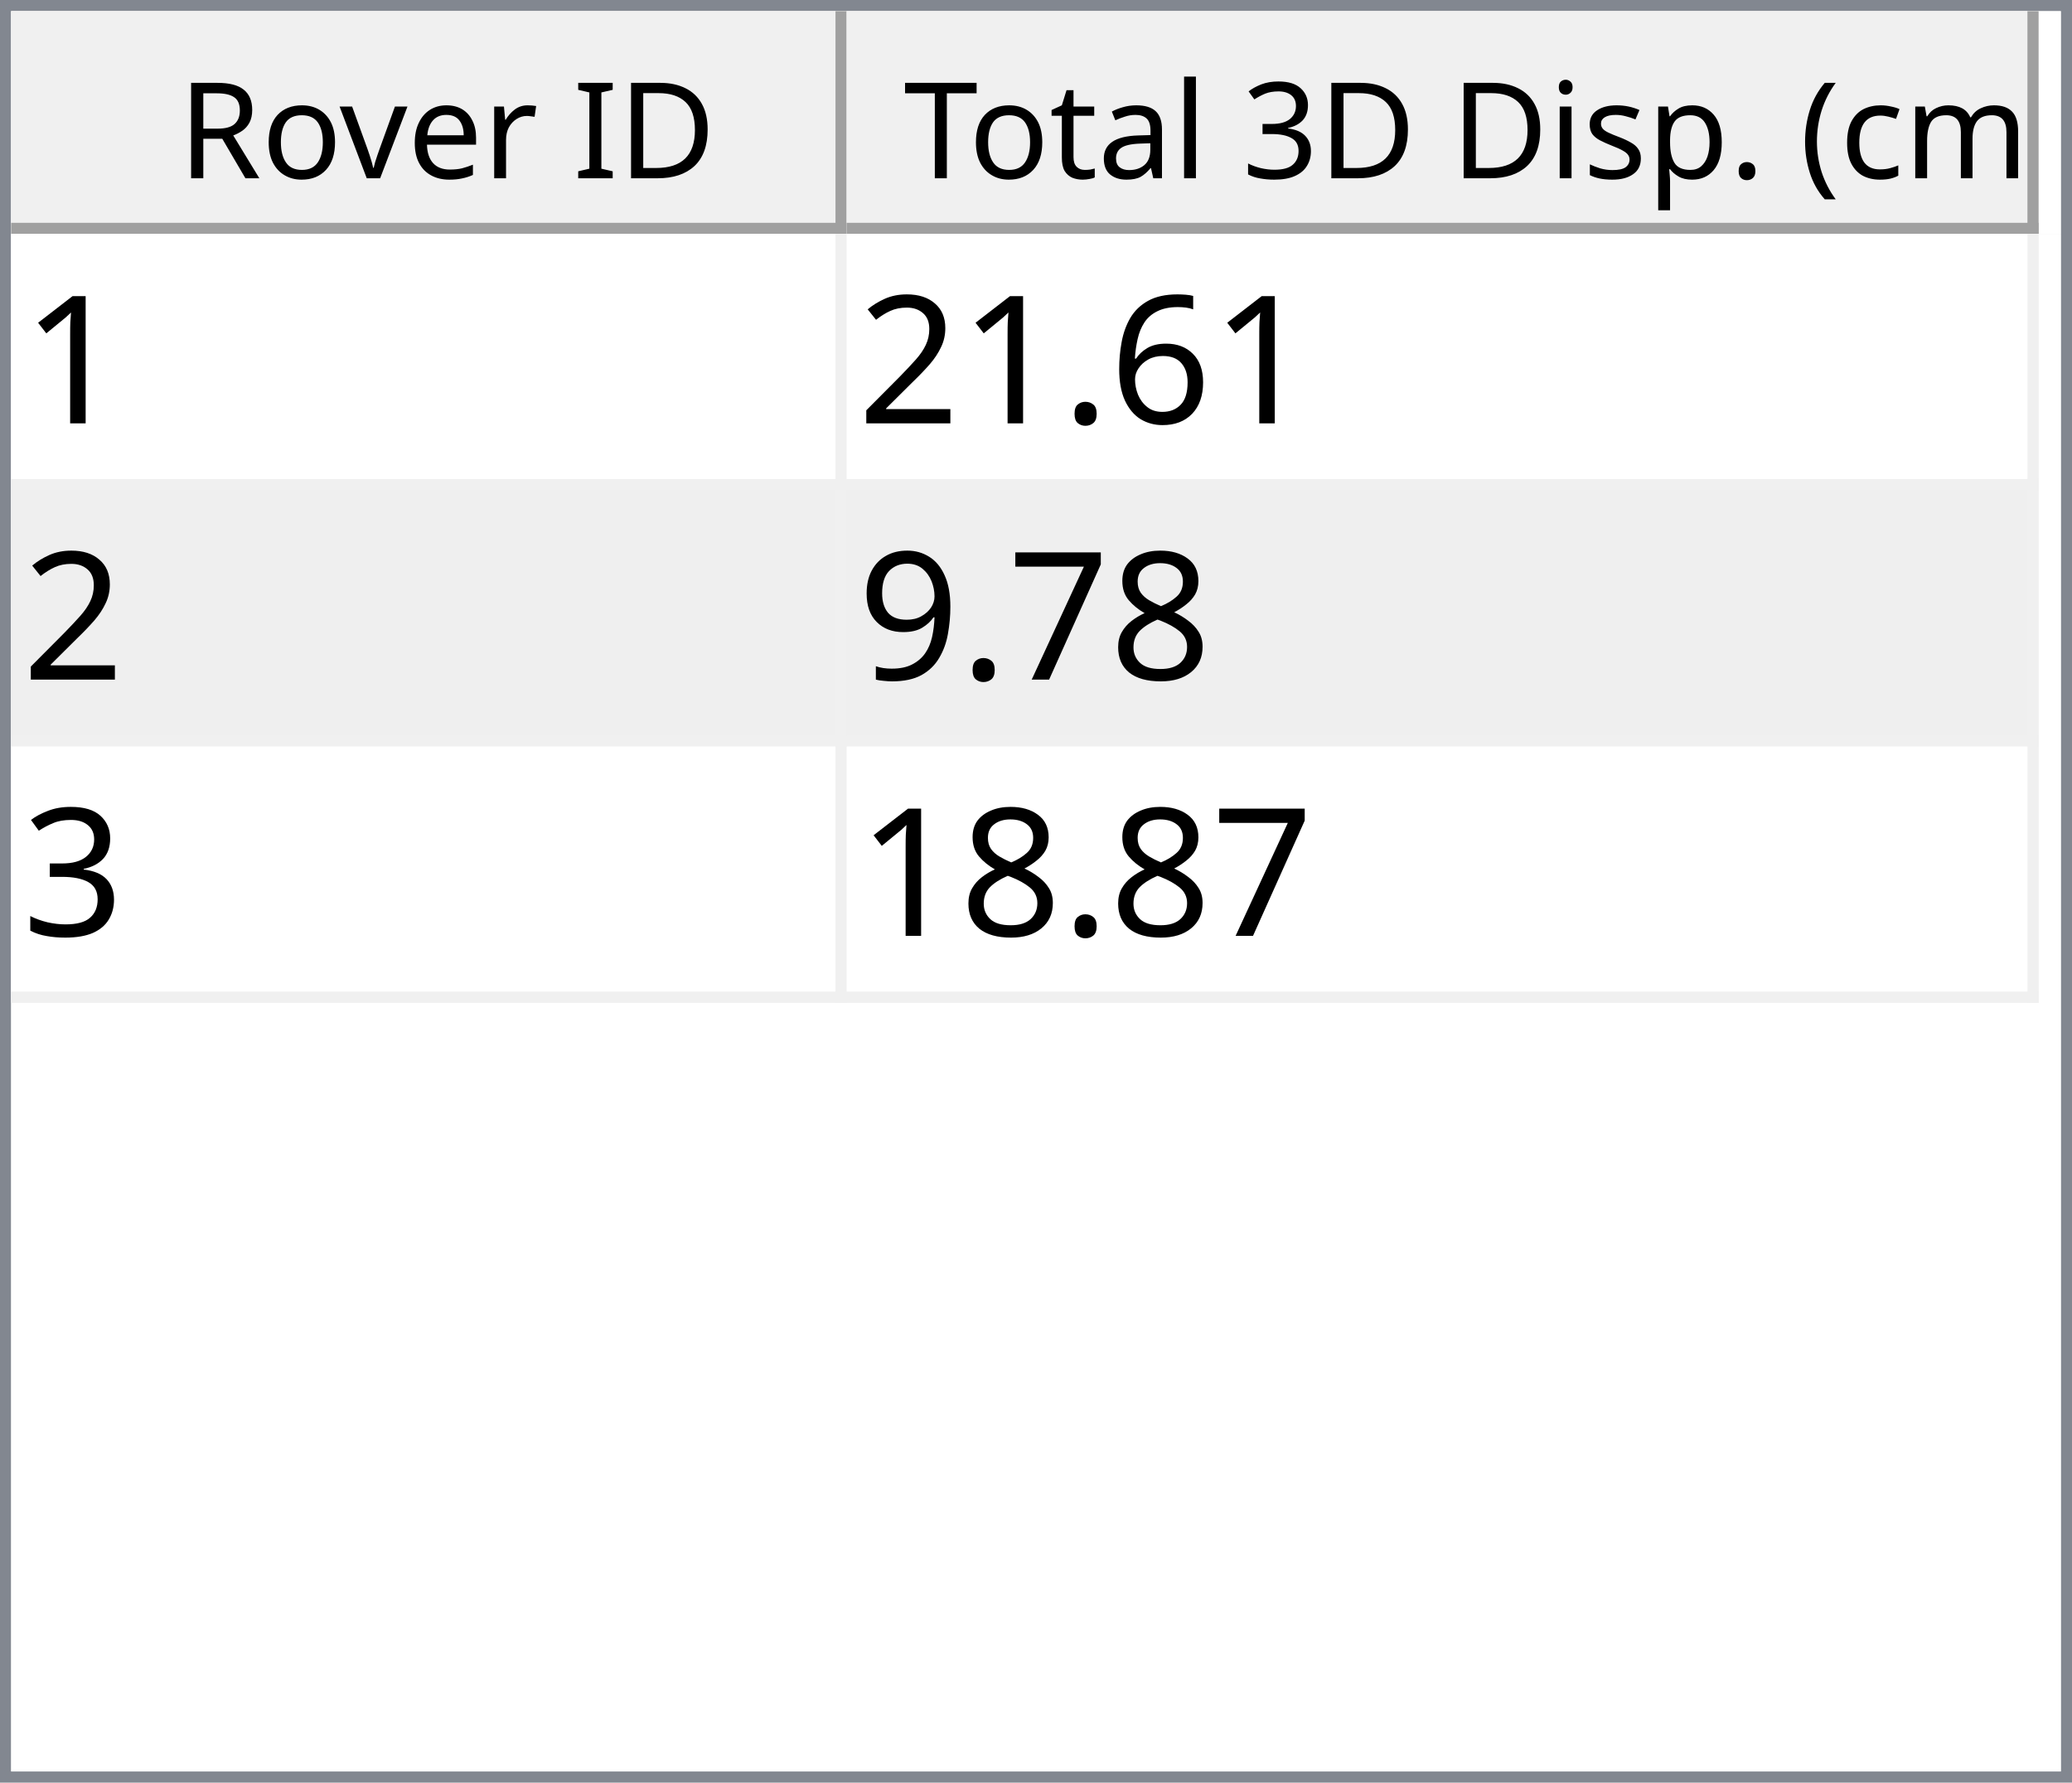
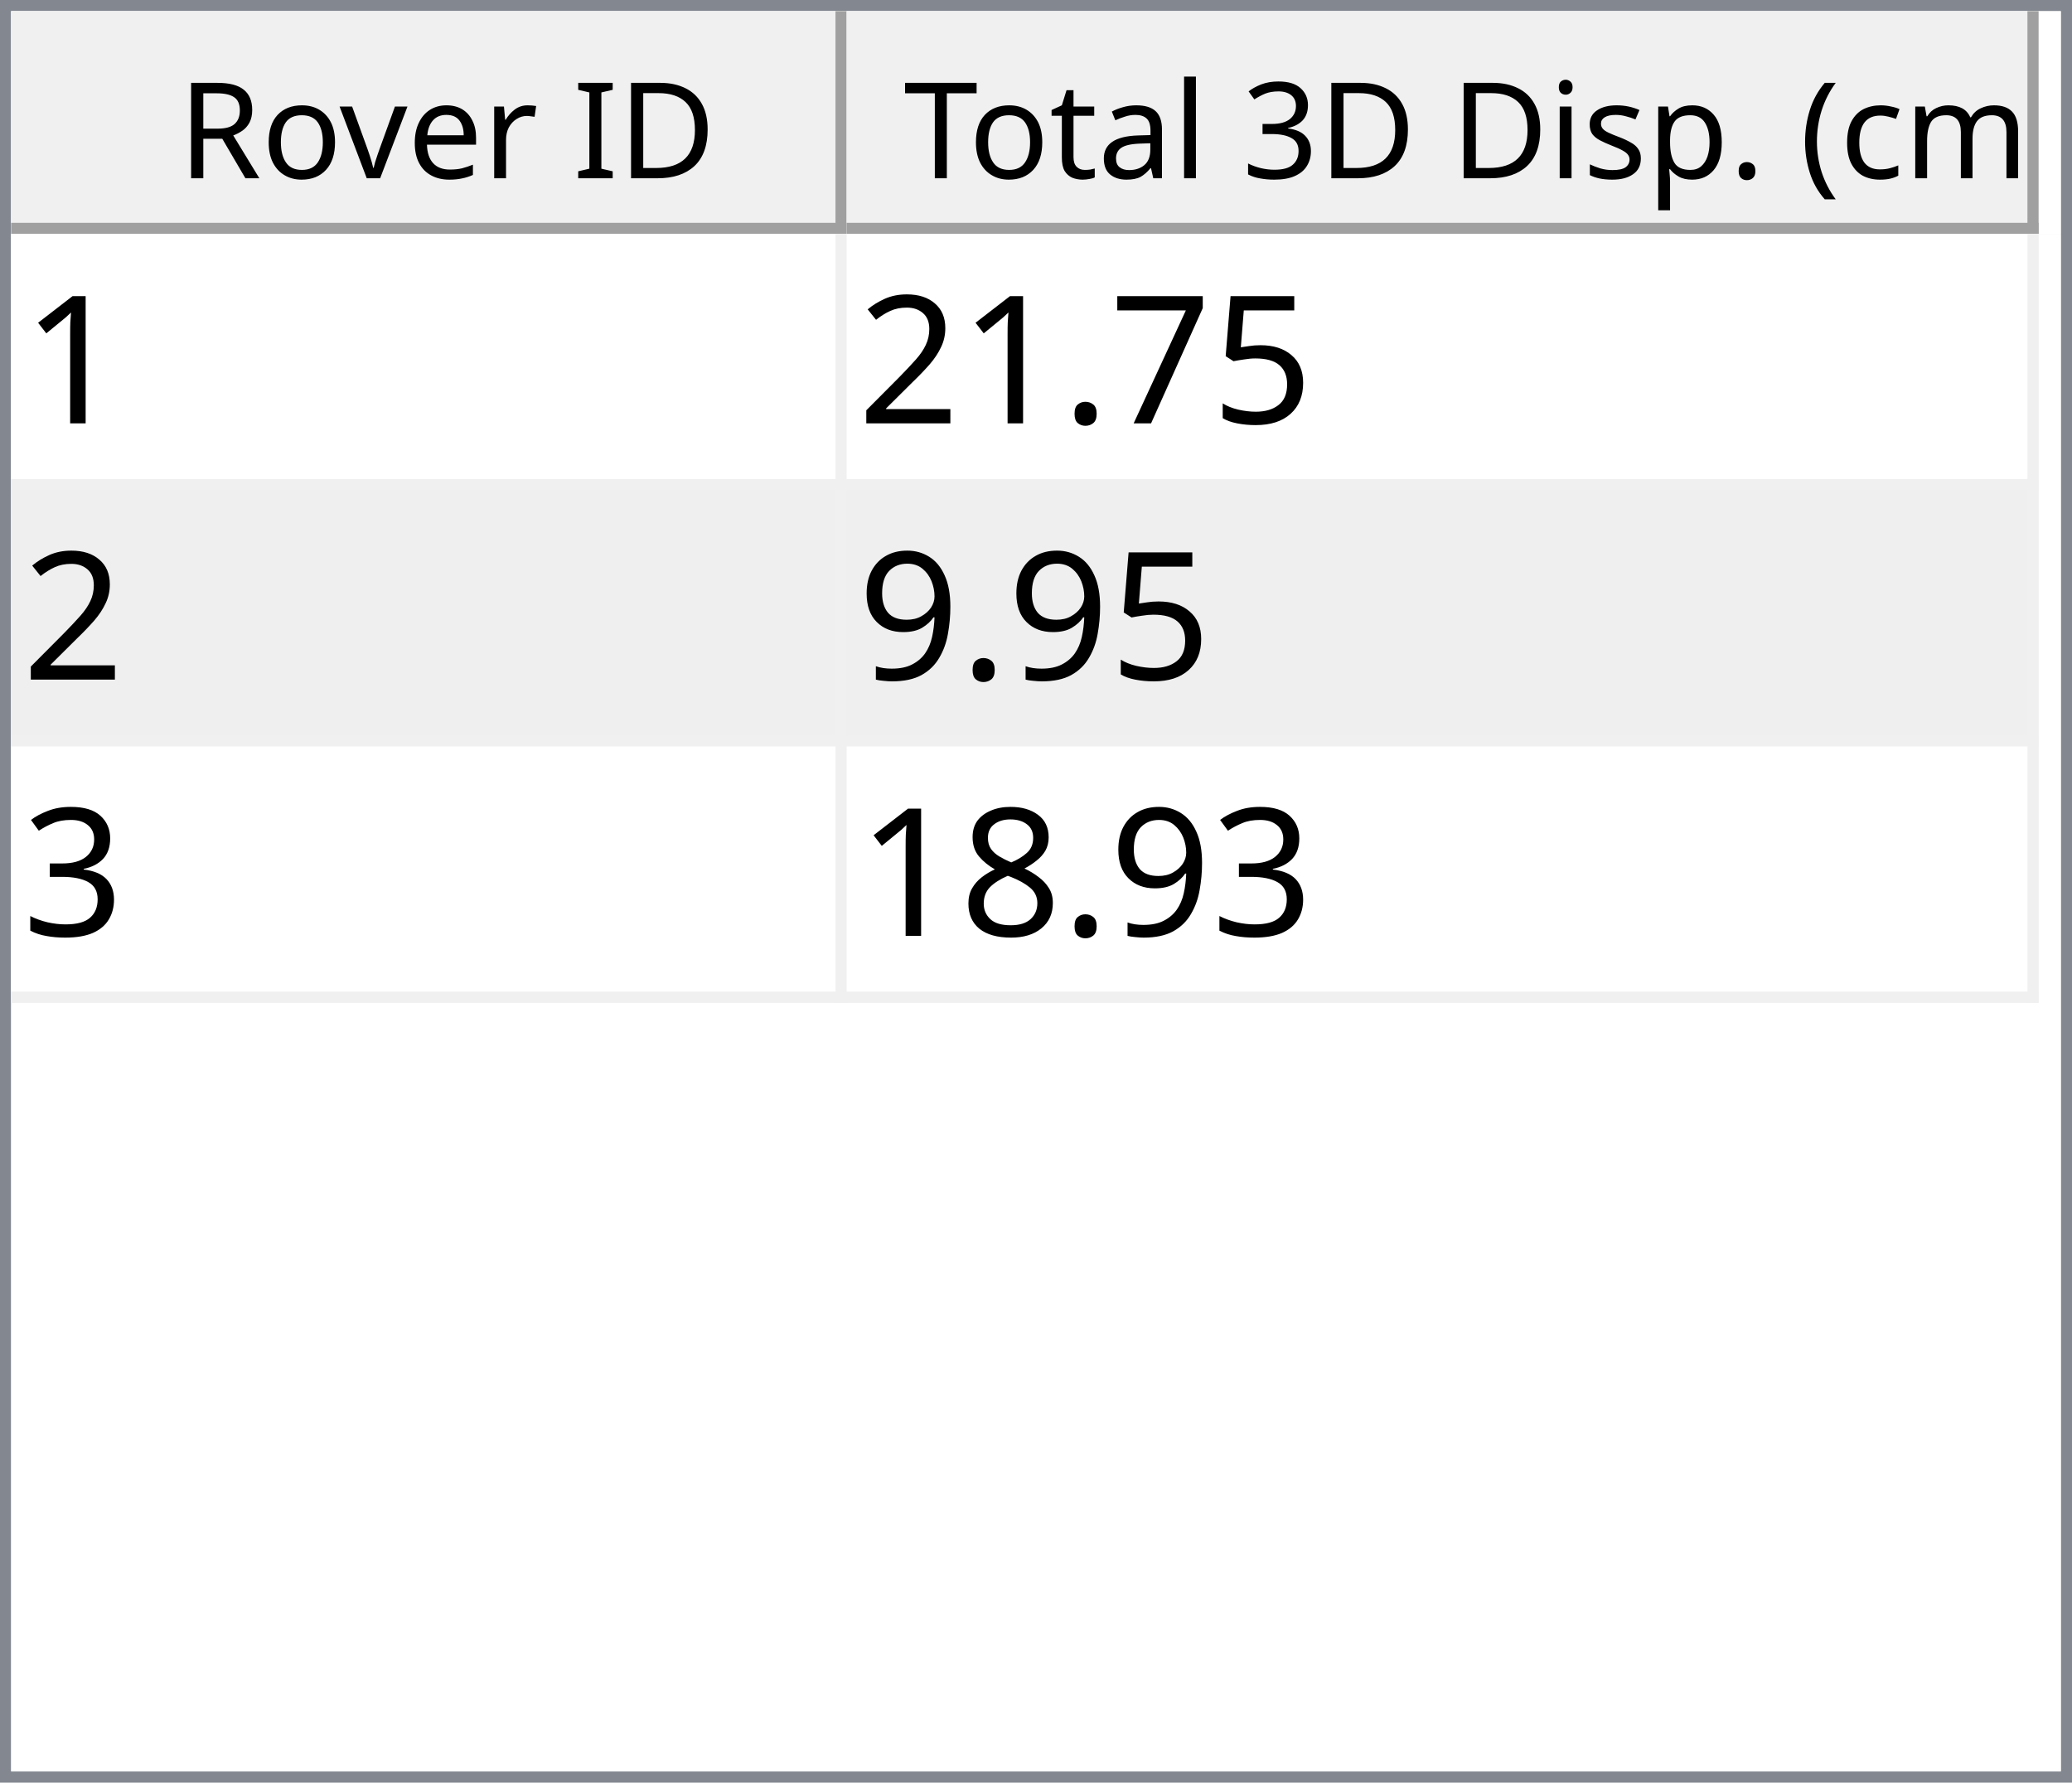
<svg xmlns="http://www.w3.org/2000/svg" style="fill-opacity:1; color-rendering:auto; color-interpolation:auto; text-rendering:auto; stroke:black; stroke-linecap:square; stroke-miterlimit:10; shape-rendering:auto; stroke-opacity:1; fill:black; stroke-dasharray:none; font-weight:normal; stroke-width:1; font-family:'Dialog'; font-style:normal; stroke-linejoin:miter; font-size:12px; stroke-dashoffset:0; image-rendering:auto;" width="186" height="160">
  <defs id="genericDefs" />
  <g>
    <defs id="defs1">
      <clipPath clipPathUnits="userSpaceOnUse" id="clipPath1">
        <path d="M0 0 L186 0 L186 160 L0 160 L0 0 Z" />
      </clipPath>
      <clipPath clipPathUnits="userSpaceOnUse" id="clipPath2">
        <path d="M0 0 L0 160 L186 160 L186 0 Z" />
      </clipPath>
      <clipPath clipPathUnits="userSpaceOnUse" id="clipPath3">
        <path d="M0 0 L0 20 L184 20 L184 0 Z" />
      </clipPath>
      <clipPath clipPathUnits="userSpaceOnUse" id="clipPath4">
        <path d="M0 0 L0 20 L75 20 L75 0 Z" />
      </clipPath>
      <clipPath clipPathUnits="userSpaceOnUse" id="clipPath5">
        <path d="M1 1 L1 19 L74 19 L74 1 Z" />
      </clipPath>
      <clipPath clipPathUnits="userSpaceOnUse" id="clipPath6">
        <path d="M0 0 L0 18 L73 18 L73 0 Z" />
      </clipPath>
      <clipPath clipPathUnits="userSpaceOnUse" id="clipPath7">
        <path d="M-0.5 -0.5 L-0.5 19.5 L74.5 19.5 L74.5 -0.5 Z" />
      </clipPath>
      <clipPath clipPathUnits="userSpaceOnUse" id="clipPath8">
        <path d="M0 0 L0 20 L107 20 L107 0 Z" />
      </clipPath>
      <clipPath clipPathUnits="userSpaceOnUse" id="clipPath9">
        <path d="M1 1 L1 19 L106 19 L106 1 Z" />
      </clipPath>
      <clipPath clipPathUnits="userSpaceOnUse" id="clipPath10">
        <path d="M0 0 L0 18 L105 18 L105 0 Z" />
      </clipPath>
      <clipPath clipPathUnits="userSpaceOnUse" id="clipPath11">
        <path d="M-0.5 -0.5 L-0.5 19.5 L106.5 19.5 L106.5 -0.5 Z" />
      </clipPath>
      <clipPath clipPathUnits="userSpaceOnUse" id="clipPath12">
        <path d="M0 0 L0 138 L184 138 L184 0 Z" />
      </clipPath>
      <clipPath clipPathUnits="userSpaceOnUse" id="clipPath13">
        <path d="M0 0 L0 69 L182 69 L182 0 Z" />
      </clipPath>
      <clipPath clipPathUnits="userSpaceOnUse" id="clipPath14">
        <path d="M-0.5 -0.5 L-0.5 68.5 L181.5 68.5 L181.5 -0.5 Z" />
      </clipPath>
      <clipPath clipPathUnits="userSpaceOnUse" id="clipPath15">
        <path d="M0 0 L0 22 L74 22 L74 0 Z" />
      </clipPath>
      <clipPath clipPathUnits="userSpaceOnUse" id="clipPath16">
        <path d="M0 0 L0 22 L106 22 L106 0 Z" />
      </clipPath>
      <font horiz-adv-x="64.551" id="font1">
        <font-face ascent="107.91" descent="25.098" units-per-em="100" style="font-style:normal; font-family:Segoe UI; font-weight:normal;" />
        <missing-glyph horiz-adv-x="64.551" d="M8.109 0 L8.109 68.266 L56.453 68.266 L56.453 0 L8.109 0 ZM15.328 7.234 L49.219 7.234 L49.219 61.031 L15.328 61.031 L15.328 7.234 Z" />
        <glyph unicode="D" horiz-adv-x="70.117" d="M9.188 0 L9.188 70.016 L28.516 70.016 Q65.531 70.016 65.531 35.891 Q65.531 19.672 55.25 9.836 Q44.969 0 27.734 0 L9.188 0 ZM17.391 62.594 L17.391 7.422 L27.828 7.422 Q41.609 7.422 49.273 14.797 Q56.938 22.172 56.938 35.688 Q56.938 62.594 28.328 62.594 L17.391 62.594 Z" />
        <glyph unicode="I" horiz-adv-x="26.611" d="M17.391 0 L9.188 0 L9.188 70.016 L17.391 70.016 L17.391 0 Z" />
        <glyph unicode=" " horiz-adv-x="27.393" d="" />
        <glyph unicode="r" horiz-adv-x="34.766" d="M34.188 41.891 Q32.078 43.5 28.125 43.5 Q23 43.5 19.555 38.672 Q16.109 33.844 16.109 25.484 L16.109 0 L8.109 0 L8.109 50 L16.109 50 L16.109 39.703 L16.312 39.703 Q18.016 44.969 21.531 47.922 Q25.047 50.875 29.391 50.875 Q32.516 50.875 34.188 50.203 L34.188 41.891 Z" />
        <glyph unicode="e" horiz-adv-x="52.295" d="M48.297 23 L12.984 23 Q13.188 14.656 17.484 10.109 Q21.781 5.562 29.297 5.562 Q37.75 5.562 44.828 11.141 L44.828 3.609 Q38.234 -1.172 27.391 -1.172 Q16.797 -1.172 10.742 5.641 Q4.688 12.453 4.688 24.812 Q4.688 36.469 11.305 43.82 Q17.922 51.172 27.734 51.172 Q37.547 51.172 42.922 44.828 Q48.297 38.484 48.297 27.203 L48.297 23 ZM40.094 29.781 Q40.047 36.719 36.75 40.578 Q33.453 44.438 27.594 44.438 Q21.922 44.438 17.969 40.383 Q14.016 36.328 13.094 29.781 L40.094 29.781 Z" />
        <glyph unicode="v" horiz-adv-x="47.9" d="M47.406 50 L27.484 0 L19.625 0 L0.688 50 L9.469 50 L22.172 13.672 Q23.578 9.672 23.922 6.688 L24.125 6.688 Q24.609 10.453 25.688 13.484 L38.969 50 L47.406 50 Z" />
        <glyph unicode="o" horiz-adv-x="58.594" d="M29 -1.172 Q17.922 -1.172 11.305 5.836 Q4.688 12.844 4.688 24.422 Q4.688 37.016 11.57 44.094 Q18.453 51.172 30.172 51.172 Q41.359 51.172 47.633 44.289 Q53.906 37.406 53.906 25.203 Q53.906 13.234 47.141 6.031 Q40.375 -1.172 29 -1.172 ZM29.594 44.438 Q21.875 44.438 17.383 39.188 Q12.891 33.938 12.891 24.703 Q12.891 15.828 17.43 10.695 Q21.969 5.562 29.594 5.562 Q37.359 5.562 41.531 10.594 Q45.703 15.625 45.703 24.906 Q45.703 34.281 41.531 39.359 Q37.359 44.438 29.594 44.438 Z" />
        <glyph unicode="R" horiz-adv-x="59.814" d="M59.375 0 L49.609 0 L37.891 19.625 Q36.281 22.359 34.766 24.289 Q33.25 26.219 31.664 27.438 Q30.078 28.656 28.25 29.219 Q26.422 29.781 24.125 29.781 L17.391 29.781 L17.391 0 L9.188 0 L9.188 70.016 L30.078 70.016 Q34.672 70.016 38.555 68.867 Q42.438 67.719 45.289 65.375 Q48.141 63.031 49.758 59.547 Q51.375 56.062 51.375 51.375 Q51.375 47.703 50.273 44.656 Q49.172 41.609 47.148 39.211 Q45.125 36.812 42.266 35.133 Q39.406 33.453 35.844 32.516 L35.844 32.328 Q37.594 31.547 38.891 30.547 Q40.188 29.547 41.359 28.18 Q42.531 26.812 43.68 25.078 Q44.828 23.344 46.234 21.047 L59.375 0 ZM17.391 62.594 L17.391 37.203 L28.516 37.203 Q31.594 37.203 34.203 38.133 Q36.812 39.062 38.719 40.797 Q40.625 42.531 41.703 45.047 Q42.781 47.562 42.781 50.688 Q42.781 56.297 39.141 59.445 Q35.5 62.594 28.609 62.594 L17.391 62.594 Z" />
        <glyph unicode=")" horiz-adv-x="30.176" d="M8.297 -15.922 L1.172 -15.922 Q16.406 2.344 16.406 26.812 Q16.406 51.469 1.078 70.016 L8.297 70.016 Q23.531 52.156 23.531 26.703 Q23.531 1.375 8.297 -15.922 Z" />
        <glyph unicode="m" horiz-adv-x="86.133" d="M79.109 0 L71.094 0 L71.094 28.719 Q71.094 37.016 68.531 40.727 Q65.969 44.438 59.906 44.438 Q54.781 44.438 51.195 39.75 Q47.609 35.062 47.609 28.516 L47.609 0 L39.594 0 L39.594 29.688 Q39.594 44.438 28.219 44.438 Q22.953 44.438 19.531 40.016 Q16.109 35.594 16.109 28.516 L16.109 0 L8.109 0 L8.109 50 L16.109 50 L16.109 42.094 L16.312 42.094 Q21.625 51.172 31.844 51.172 Q36.969 51.172 40.773 48.312 Q44.578 45.453 46 40.828 Q51.562 51.172 62.594 51.172 Q79.109 51.172 79.109 30.812 L79.109 0 Z" />
        <glyph unicode="c" horiz-adv-x="46.191" d="M42.188 2.297 Q36.422 -1.172 28.516 -1.172 Q17.828 -1.172 11.258 5.789 Q4.688 12.75 4.688 23.828 Q4.688 36.188 11.766 43.68 Q18.844 51.172 30.672 51.172 Q37.25 51.172 42.281 48.734 L42.281 40.531 Q36.719 44.438 30.375 44.438 Q22.703 44.438 17.797 38.945 Q12.891 33.453 12.891 24.516 Q12.891 15.719 17.508 10.641 Q22.125 5.562 29.891 5.562 Q36.422 5.562 42.188 9.906 L42.188 2.297 Z" />
        <glyph unicode="(" horiz-adv-x="30.176" d="M29.109 -15.922 L21.969 -15.922 Q6.844 1.375 6.844 26.703 Q6.844 52.156 21.969 70.016 L29.203 70.016 Q13.875 51.469 13.875 26.812 Q13.875 2.344 29.109 -15.922 Z" />
        <glyph unicode="." horiz-adv-x="21.68" d="M10.891 -1.078 Q8.641 -1.078 7.055 0.539 Q5.469 2.156 5.469 4.391 Q5.469 6.641 7.055 8.273 Q8.641 9.906 10.891 9.906 Q13.188 9.906 14.797 8.273 Q16.406 6.641 16.406 4.391 Q16.406 2.156 14.797 0.539 Q13.188 -1.078 10.891 -1.078 Z" />
        <glyph unicode="p" horiz-adv-x="58.789" d="M16.312 7.234 L16.109 7.234 L16.109 -23 L8.109 -23 L8.109 50 L16.109 50 L16.109 41.219 L16.312 41.219 Q22.219 51.172 33.594 51.172 Q43.266 51.172 48.688 44.461 Q54.109 37.75 54.109 26.469 Q54.109 13.922 48 6.375 Q41.891 -1.172 31.297 -1.172 Q21.578 -1.172 16.312 7.234 ZM16.109 27.391 L16.109 20.406 Q16.109 14.203 20.141 9.883 Q24.172 5.562 30.375 5.562 Q37.641 5.562 41.773 11.133 Q45.906 16.703 45.906 26.609 Q45.906 34.969 42.047 39.703 Q38.188 44.438 31.594 44.438 Q24.609 44.438 20.359 39.578 Q16.109 34.719 16.109 27.391 Z" />
        <glyph unicode="s" horiz-adv-x="42.432" d="M5.078 1.812 L5.078 10.406 Q11.625 5.562 19.484 5.562 Q30.031 5.562 30.031 12.594 Q30.031 14.594 29.125 15.992 Q28.219 17.391 26.68 18.461 Q25.141 19.531 23.07 20.383 Q21 21.234 18.609 22.172 Q15.281 23.484 12.766 24.828 Q10.25 26.172 8.57 27.859 Q6.891 29.547 6.031 31.695 Q5.172 33.844 5.172 36.719 Q5.172 40.234 6.789 42.945 Q8.406 45.656 11.086 47.484 Q13.766 49.312 17.211 50.242 Q20.656 51.172 24.312 51.172 Q30.812 51.172 35.938 48.922 L35.938 40.828 Q30.422 44.438 23.25 44.438 Q21 44.438 19.195 43.922 Q17.391 43.406 16.094 42.477 Q14.797 41.547 14.086 40.258 Q13.375 38.969 13.375 37.406 Q13.375 35.453 14.086 34.133 Q14.797 32.812 16.164 31.789 Q17.531 30.766 19.484 29.938 Q21.438 29.109 23.922 28.125 Q27.25 26.859 29.883 25.516 Q32.516 24.172 34.375 22.484 Q36.234 20.797 37.234 18.602 Q38.234 16.406 38.234 13.375 Q38.234 9.672 36.602 6.938 Q34.969 4.203 32.234 2.398 Q29.5 0.594 25.93 -0.289 Q22.359 -1.172 18.453 -1.172 Q10.75 -1.172 5.078 1.812 Z" />
        <glyph unicode="i" horiz-adv-x="24.219" d="M12.203 62.703 Q10.062 62.703 8.547 64.164 Q7.031 65.625 7.031 67.875 Q7.031 70.125 8.547 71.609 Q10.062 73.094 12.203 73.094 Q14.406 73.094 15.945 71.609 Q17.484 70.125 17.484 67.875 Q17.484 65.719 15.945 64.211 Q14.406 62.703 12.203 62.703 ZM16.109 0 L8.109 0 L8.109 50 L16.109 50 L16.109 0 Z" />
        <glyph unicode="3" horiz-adv-x="53.906" d="M46.531 19.828 Q46.531 15.094 44.75 11.211 Q42.969 7.328 39.719 4.57 Q36.469 1.812 31.93 0.297 Q27.391 -1.219 21.922 -1.219 Q11.922 -1.219 6 2.594 L6 11.188 Q13.094 5.609 22.219 5.609 Q25.875 5.609 28.828 6.539 Q31.781 7.469 33.906 9.227 Q36.031 10.984 37.18 13.477 Q38.328 15.969 38.328 19.094 Q38.328 32.812 18.797 32.812 L12.984 32.812 L12.984 39.594 L18.5 39.594 Q35.797 39.594 35.797 52.484 Q35.797 64.406 22.609 64.406 Q15.188 64.406 8.688 59.422 L8.688 67.188 Q15.375 71.188 24.609 71.188 Q29 71.188 32.57 69.969 Q36.141 68.75 38.68 66.555 Q41.219 64.359 42.609 61.281 Q44 58.203 44 54.5 Q44 40.672 30.031 36.719 L30.031 36.531 Q33.594 36.141 36.625 34.797 Q39.656 33.453 41.852 31.305 Q44.047 29.156 45.289 26.25 Q46.531 23.344 46.531 19.828 Z" />
        <glyph unicode="l" horiz-adv-x="24.219" d="M16.109 0 L8.109 0 L8.109 74.031 L16.109 74.031 L16.109 0 Z" />
        <glyph unicode="a" horiz-adv-x="50.879" d="M43.891 0 L35.891 0 L35.891 7.812 L35.688 7.812 Q30.469 -1.172 20.312 -1.172 Q12.844 -1.172 8.617 2.781 Q4.391 6.734 4.391 13.281 Q4.391 27.297 20.906 29.594 L35.891 31.688 Q35.891 44.438 25.594 44.438 Q16.547 44.438 9.281 38.281 L9.281 46.484 Q16.656 51.172 26.266 51.172 Q43.891 51.172 43.891 32.516 L43.891 0 ZM35.891 25.297 L23.828 23.641 Q18.266 22.859 15.43 20.875 Q12.594 18.891 12.594 13.875 Q12.594 10.203 15.211 7.883 Q17.828 5.562 22.172 5.562 Q28.125 5.562 32.008 9.742 Q35.891 13.922 35.891 20.312 L35.891 25.297 Z" />
        <glyph unicode="t" horiz-adv-x="33.887" d="M31.297 0.484 Q28.469 -1.078 23.828 -1.078 Q10.688 -1.078 10.688 13.578 L10.688 43.172 L2.094 43.172 L2.094 50 L10.688 50 L10.688 62.203 L18.703 64.797 L18.703 50 L31.297 50 L31.297 43.172 L18.703 43.172 L18.703 14.984 Q18.703 9.969 20.414 7.82 Q22.125 5.672 26.078 5.672 Q29.109 5.672 31.297 7.328 L31.297 0.484 Z" />
        <glyph unicode="T" horiz-adv-x="52.393" d="M50.594 62.594 L30.375 62.594 L30.375 0 L22.172 0 L22.172 62.594 L2 62.594 L2 70.016 L50.594 70.016 L50.594 62.594 Z" />
      </font>
      <font horiz-adv-x="75.0" id="font2">
        <font-face ascent="100.537" descent="21.973" units-per-em="100" style="font-style:normal; font-family:sans-serif; font-weight:normal;" />
        <missing-glyph horiz-adv-x="75.0" d="M12.5 0 L12.5 62.5 L62.5 62.5 L62.5 0 L12.5 0 ZM14.062 1.562 L60.938 1.562 L60.938 60.938 L14.062 60.938 L14.062 1.562 Z" />
        <glyph unicode="1" horiz-adv-x="55.615" d="M37.25 0 L28.469 0 L28.469 56 Q25.297 52.984 20.141 49.953 Q14.984 46.922 10.891 45.406 L10.891 53.906 Q18.266 57.375 23.781 62.305 Q29.297 67.234 31.594 71.875 L37.25 71.875 L37.25 0 Z" />
-         <glyph unicode="6" horiz-adv-x="55.615" d="M49.75 54.047 L41.016 53.375 Q39.844 58.547 37.703 60.891 Q34.125 64.656 28.906 64.656 Q24.703 64.656 21.531 62.312 Q17.391 59.281 14.992 53.469 Q12.594 47.656 12.5 36.922 Q15.672 41.75 20.266 44.094 Q24.859 46.438 29.891 46.438 Q38.672 46.438 44.852 39.969 Q51.031 33.5 51.031 23.25 Q51.031 16.5 48.125 10.719 Q45.219 4.938 40.141 1.859 Q35.062 -1.219 28.609 -1.219 Q17.625 -1.219 10.695 6.859 Q3.766 14.938 3.766 33.5 Q3.766 54.25 11.422 63.672 Q18.109 71.875 29.438 71.875 Q37.891 71.875 43.289 67.141 Q48.688 62.406 49.75 54.047 ZM13.875 23.188 Q13.875 18.656 15.797 14.508 Q17.719 10.359 21.188 8.18 Q24.656 6 28.469 6 Q34.031 6 38.039 10.492 Q42.047 14.984 42.047 22.703 Q42.047 30.125 38.086 34.398 Q34.125 38.672 28.125 38.672 Q22.172 38.672 18.023 34.398 Q13.875 30.125 13.875 23.188 Z" />
+         <glyph unicode="5" horiz-adv-x="55.615" d="M4.156 18.75 L13.375 19.531 Q14.406 12.797 18.141 9.398 Q21.875 6 27.156 6 Q33.5 6 37.891 10.789 Q42.281 15.578 42.281 23.484 Q42.281 31 38.062 35.352 Q33.844 39.703 27 39.703 Q22.75 39.703 19.336 37.773 Q15.922 35.844 13.969 32.766 L5.719 33.844 L12.641 70.609 L48.25 70.609 L48.25 62.203 L19.672 62.203 L15.828 42.969 Q22.266 47.469 29.344 47.469 Q38.719 47.469 45.164 40.969 Q51.609 34.469 51.609 24.266 Q51.609 14.547 45.953 7.469 Q39.062 -1.219 27.156 -1.219 Q17.391 -1.219 11.211 4.25 Q5.031 9.719 4.156 18.75 Z" />
+         <glyph unicode="7" horiz-adv-x="55.615" d="M4.734 62.203 L4.734 70.656 L51.078 70.656 L51.078 63.812 Q44.234 56.547 37.523 44.484 Q30.812 32.422 27.156 19.672 Q24.516 10.688 23.781 0 L14.75 0 Q14.891 8.453 18.062 20.414 Q21.234 32.375 27.172 43.484 Q33.109 54.594 39.797 62.203 L4.734 62.203 Z" />
        <glyph unicode="." horiz-adv-x="27.783" d="M9.078 0 L9.078 10.016 L19.094 10.016 L19.094 0 L9.078 0 Z" />
        <glyph unicode="2" horiz-adv-x="55.615" d="M50.344 8.453 L50.344 0 L3.031 0 Q2.938 3.172 4.047 6.109 Q5.859 10.938 9.836 15.625 Q13.812 20.312 21.344 26.469 Q33.016 36.031 37.117 41.625 Q41.219 47.219 41.219 52.203 Q41.219 57.422 37.477 61.008 Q33.734 64.594 27.734 64.594 Q21.391 64.594 17.578 60.789 Q13.766 56.984 13.719 50.25 L4.688 51.172 Q5.609 61.281 11.664 66.578 Q17.719 71.875 27.938 71.875 Q38.234 71.875 44.242 66.164 Q50.25 60.453 50.25 52 Q50.25 47.703 48.492 43.555 Q46.734 39.406 42.656 34.812 Q38.578 30.219 29.109 22.219 Q21.188 15.578 18.945 13.211 Q16.703 10.844 15.234 8.453 L50.344 8.453 Z" />
-         <glyph unicode="8" horiz-adv-x="55.615" d="M17.672 38.812 Q12.203 40.828 9.57 44.539 Q6.938 48.25 6.938 53.422 Q6.938 61.234 12.555 66.555 Q18.172 71.875 27.484 71.875 Q36.859 71.875 42.578 66.43 Q48.297 60.984 48.297 53.172 Q48.297 48.188 45.68 44.508 Q43.062 40.828 37.75 38.812 Q44.344 36.672 47.781 31.883 Q51.219 27.094 51.219 20.453 Q51.219 11.281 44.727 5.031 Q38.234 -1.219 27.641 -1.219 Q17.047 -1.219 10.547 5.055 Q4.047 11.328 4.047 20.703 Q4.047 27.688 7.594 32.398 Q11.141 37.109 17.672 38.812 ZM15.922 53.719 Q15.922 48.641 19.195 45.414 Q22.469 42.188 27.688 42.188 Q32.766 42.188 36.016 45.383 Q39.266 48.578 39.266 53.219 Q39.266 58.062 35.914 61.359 Q32.562 64.656 27.594 64.656 Q22.562 64.656 19.242 61.43 Q15.922 58.203 15.922 53.719 ZM13.094 20.656 Q13.094 16.891 14.875 13.375 Q16.656 9.859 20.172 7.93 Q23.688 6 27.734 6 Q34.031 6 38.133 10.055 Q42.234 14.109 42.234 20.359 Q42.234 26.703 38.016 30.859 Q33.797 35.016 27.438 35.016 Q21.234 35.016 17.164 30.914 Q13.094 26.812 13.094 20.656 Z" />
-         <glyph unicode="7" horiz-adv-x="55.615" d="M4.734 62.203 L4.734 70.656 L51.078 70.656 L51.078 63.812 Q44.234 56.547 37.523 44.484 Q30.812 32.422 27.156 19.672 Q24.516 10.688 23.781 0 L14.75 0 Q14.891 8.453 18.062 20.414 Q21.234 32.375 27.172 43.484 Q33.109 54.594 39.797 62.203 L4.734 62.203 Z" />
        <glyph unicode="9" horiz-adv-x="55.615" d="M5.469 16.547 L13.922 17.328 Q14.984 11.375 18.016 8.688 Q21.047 6 25.781 6 Q29.828 6 32.883 7.859 Q35.938 9.719 37.891 12.82 Q39.844 15.922 41.164 21.195 Q42.484 26.469 42.484 31.938 Q42.484 32.516 42.438 33.688 Q39.797 29.5 35.234 26.883 Q30.672 24.266 25.344 24.266 Q16.453 24.266 10.305 30.711 Q4.156 37.156 4.156 47.703 Q4.156 58.594 10.578 65.234 Q17 71.875 26.656 71.875 Q33.641 71.875 39.43 68.117 Q45.219 64.359 48.219 57.398 Q51.219 50.438 51.219 37.25 Q51.219 23.531 48.242 15.406 Q45.266 7.281 39.383 3.031 Q33.5 -1.219 25.594 -1.219 Q17.188 -1.219 11.867 3.445 Q6.547 8.109 5.469 16.547 ZM41.453 48.141 Q41.453 55.719 37.43 60.156 Q33.406 64.594 27.734 64.594 Q21.875 64.594 17.531 59.812 Q13.188 55.031 13.188 47.406 Q13.188 40.578 17.312 36.305 Q21.438 32.031 27.484 32.031 Q33.594 32.031 37.523 36.305 Q41.453 40.578 41.453 48.141 Z" />
        <glyph unicode="3" horiz-adv-x="55.615" d="M4.203 18.891 L12.984 20.062 Q14.5 12.594 18.141 9.297 Q21.781 6 27 6 Q33.203 6 37.477 10.297 Q41.75 14.594 41.75 20.953 Q41.75 27 37.797 30.93 Q33.844 34.859 27.734 34.859 Q25.25 34.859 21.531 33.891 L22.516 41.609 Q23.391 41.5 23.922 41.5 Q29.547 41.5 34.039 44.43 Q38.531 47.359 38.531 53.469 Q38.531 58.297 35.258 61.477 Q31.984 64.656 26.812 64.656 Q21.688 64.656 18.266 61.43 Q14.844 58.203 13.875 51.766 L5.078 53.328 Q6.688 62.156 12.398 67.016 Q18.109 71.875 26.609 71.875 Q32.469 71.875 37.398 69.359 Q42.328 66.844 44.945 62.5 Q47.562 58.156 47.562 53.266 Q47.562 48.641 45.07 44.828 Q42.578 41.016 37.703 38.766 Q44.047 37.312 47.562 32.695 Q51.078 28.078 51.078 21.141 Q51.078 11.766 44.242 5.25 Q37.406 -1.266 26.953 -1.266 Q17.531 -1.266 11.305 4.352 Q5.078 9.969 4.203 18.891 Z" />
+         <glyph unicode="8" horiz-adv-x="55.615" d="M17.672 38.812 Q12.203 40.828 9.57 44.539 Q6.938 48.25 6.938 53.422 Q6.938 61.234 12.555 66.555 Q18.172 71.875 27.484 71.875 Q36.859 71.875 42.578 66.43 Q48.297 60.984 48.297 53.172 Q48.297 48.188 45.68 44.508 Q43.062 40.828 37.75 38.812 Q44.344 36.672 47.781 31.883 Q51.219 27.094 51.219 20.453 Q51.219 11.281 44.727 5.031 Q38.234 -1.219 27.641 -1.219 Q17.047 -1.219 10.547 5.055 Q4.047 11.328 4.047 20.703 Q4.047 27.688 7.594 32.398 Q11.141 37.109 17.672 38.812 ZM15.922 53.719 Q15.922 48.641 19.195 45.414 Q22.469 42.188 27.688 42.188 Q32.766 42.188 36.016 45.383 Q39.266 48.578 39.266 53.219 Q39.266 58.062 35.914 61.359 Q32.562 64.656 27.594 64.656 Q22.562 64.656 19.242 61.43 Q15.922 58.203 15.922 53.719 ZM13.094 20.656 Q13.094 16.891 14.875 13.375 Q16.656 9.859 20.172 7.93 Q23.688 6 27.734 6 Q34.031 6 38.133 10.055 Q42.234 14.109 42.234 20.359 Q42.234 26.703 38.016 30.859 Q33.797 35.016 27.438 35.016 Q21.234 35.016 17.164 30.914 Q13.094 26.812 13.094 20.656 Z" />
      </font>
    </defs>
    <g style="fill:white; stroke:white;">
      <rect x="0" y="0" width="186" style="clip-path:url(#clipPath1); stroke:none;" height="160" />
    </g>
    <g style="fill:white; text-rendering:optimizeSpeed; color-rendering:optimizeSpeed; image-rendering:optimizeSpeed; shape-rendering:crispEdges; stroke:white; color-interpolation:sRGB;">
      <rect x="0" width="186" height="160" y="0" style="stroke:none;" />
      <path style="stroke:none;" d="M0 160 L186 160 L186 0 L0 0 Z" />
    </g>
    <g style="fill:rgb(240,240,240); font-family:'Segoe UI'; stroke:rgb(240,240,240);">
      <rect x="0" y="0" width="186" style="clip-path:url(#clipPath2); stroke:none;" height="160" />
    </g>
    <g style="fill:rgb(130,135,144); font-family:'Segoe UI'; stroke:rgb(130,135,144);">
      <path d="M0 0 L186 0 L186 160 L0 160 L0 0 ZM1 1 L185 1 L185 159 L1 159 L1 1 Z" style="fill-rule:evenodd; clip-path:url(#clipPath2); stroke:none;" />
    </g>
    <g style="fill:white; font-family:'Segoe UI'; stroke:white;" transform="translate(1,1)">
      <rect x="0" y="0" width="184" style="clip-path:url(#clipPath3); stroke:none;" height="20" />
    </g>
    <g style="fill:rgb(240,240,240); font-family:'Segoe UI'; stroke:rgb(240,240,240);" transform="translate(1,1)">
      <rect x="0" y="0" width="75" style="clip-path:url(#clipPath4); stroke:none;" height="20" />
    </g>
    <g style="font-family:'Segoe UI';" transform="translate(2,2)">
      <text x="14" xml:space="preserve" y="14" style="clip-path:url(#clipPath6); stroke:none;">Rover ID</text>
    </g>
    <g style="fill:rgb(160,160,160); font-family:'Segoe UI'; stroke:rgb(160,160,160); stroke-linejoin:bevel;" transform="translate(1.5,1.5)">
      <line x1="74" x2="74" y1="0" style="fill:none; clip-path:url(#clipPath7);" y2="19" />
    </g>
    <g style="fill:rgb(160,160,160); font-family:'Segoe UI'; stroke:rgb(160,160,160); stroke-linejoin:bevel;" transform="matrix(1,0,0,1,1,1) translate(0.5,0.5)">
      <line x1="0" x2="74" y1="19" style="fill:none; clip-path:url(#clipPath7);" y2="19" />
    </g>
    <g style="fill:rgb(240,240,240); font-family:'Segoe UI'; stroke:rgb(240,240,240);" transform="translate(76,1)">
      <rect x="0" y="0" width="107" style="clip-path:url(#clipPath8); stroke:none;" height="20" />
    </g>
    <g style="font-family:'Segoe UI';" transform="translate(77,2)">
      <text x="1" xml:space="preserve" y="14" style="clip-path:url(#clipPath10); stroke:none;"> Total 3D Disp. (cm)</text>
    </g>
    <g style="fill:rgb(160,160,160); font-family:'Segoe UI'; stroke:rgb(160,160,160); stroke-linejoin:bevel;" transform="translate(76.5,1.5)">
      <line x1="106" x2="106" y1="0" style="fill:none; clip-path:url(#clipPath11);" y2="19" />
    </g>
    <g style="fill:rgb(160,160,160); font-family:'Segoe UI'; stroke:rgb(160,160,160); stroke-linejoin:bevel;" transform="matrix(1,0,0,1,76,1) translate(0.5,0.5)">
      <line x1="0" x2="106" y1="19" style="fill:none; clip-path:url(#clipPath11);" y2="19" />
    </g>
    <g style="fill:white; font-family:'Segoe UI'; stroke:white;" transform="translate(1,21)">
      <rect x="0" y="0" width="184" style="clip-path:url(#clipPath12); stroke:none;" height="138" />
    </g>
    <g style="fill:rgb(240,240,240); font-size:16px; font-family:sans-serif; stroke:rgb(240,240,240);" transform="translate(1,21)">
      <rect x="0" y="0" width="182" style="clip-path:url(#clipPath13); stroke:none;" height="69" />
      <line transform="translate(0.5,0.5)" x1="0" x2="181" y1="22" style="clip-path:url(#clipPath14); fill:none; stroke-linejoin:bevel;" y2="22" />
    </g>
    <g transform="matrix(1,0,0,1,1,21) translate(0.5,0.5)" style="fill:rgb(240,240,240); font-size:16px; font-family:sans-serif; stroke:rgb(240,240,240); stroke-linejoin:bevel;">
      <line x1="0" x2="181" y1="45" style="fill:none; clip-path:url(#clipPath14);" y2="45" />
    </g>
    <g transform="matrix(1,0,0,1,1,21) translate(0.5,0.5)" style="fill:rgb(240,240,240); font-size:16px; font-family:sans-serif; stroke:rgb(240,240,240); stroke-linejoin:bevel;">
      <line x1="0" x2="181" y1="68" style="fill:none; clip-path:url(#clipPath14);" y2="68" />
    </g>
    <g transform="matrix(1,0,0,1,1,21) translate(0.5,0.5)" style="fill:rgb(240,240,240); font-size:16px; font-family:sans-serif; stroke:rgb(240,240,240); stroke-linejoin:bevel;">
      <line x1="74" x2="74" y1="0" style="fill:none; clip-path:url(#clipPath14);" y2="68" />
    </g>
    <g transform="matrix(1,0,0,1,1,21) translate(0.5,0.5)" style="fill:rgb(240,240,240); font-size:16px; font-family:sans-serif; stroke:rgb(240,240,240); stroke-linejoin:bevel;">
      <line x1="181" x2="181" y1="0" style="fill:none; clip-path:url(#clipPath14);" y2="68" />
    </g>
    <g style="fill:white; font-size:16px; font-family:sans-serif; stroke:white;" transform="matrix(1,0,0,1,1,21)">
      <rect x="0" y="0" width="74" style="clip-path:url(#clipPath15); stroke:none;" height="22" />
      <text x="1" y="17" style="fill:black; clip-path:url(#clipPath15); stroke:none;" xml:space="preserve">1</text>
    </g>
    <g style="fill:white; font-size:16px; font-family:sans-serif; stroke:white;" transform="matrix(1,0,0,1,1,21) translate(75,0)">
      <rect x="0" y="0" width="106" style="clip-path:url(#clipPath16); stroke:none;" height="22" />
-       <text x="1" y="17" style="fill:black; clip-path:url(#clipPath16); stroke:none;" xml:space="preserve">21.61</text>
+       <text x="1" y="17" style="fill:black; clip-path:url(#clipPath16); stroke:none;" xml:space="preserve">21.75</text>
    </g>
    <g style="fill:rgb(239,239,239); font-size:16px; font-family:sans-serif; stroke:rgb(239,239,239);" transform="matrix(1,0,0,1,1,21) translate(0,23)">
      <rect x="0" y="0" width="74" style="clip-path:url(#clipPath15); stroke:none;" height="22" />
      <text x="1" y="17" style="fill:black; clip-path:url(#clipPath15); stroke:none;" xml:space="preserve">2</text>
    </g>
    <g style="fill:rgb(239,239,239); font-size:16px; font-family:sans-serif; stroke:rgb(239,239,239);" transform="matrix(1,0,0,1,1,21) translate(75,23)">
      <rect x="0" y="0" width="106" style="clip-path:url(#clipPath16); stroke:none;" height="22" />
-       <text x="1" y="17" style="fill:black; clip-path:url(#clipPath16); stroke:none;" xml:space="preserve">9.78</text>
+       <text x="1" y="17" style="fill:black; clip-path:url(#clipPath16); stroke:none;" xml:space="preserve">9.95</text>
    </g>
    <g style="fill:white; font-size:16px; font-family:sans-serif; stroke:white;" transform="matrix(1,0,0,1,1,21) translate(0,46)">
      <rect x="0" y="0" width="74" style="clip-path:url(#clipPath15); stroke:none;" height="22" />
      <text x="1" y="17" style="fill:black; clip-path:url(#clipPath15); stroke:none;" xml:space="preserve">3</text>
    </g>
    <g style="fill:white; font-size:16px; font-family:sans-serif; stroke:white;" transform="matrix(1,0,0,1,1,21) translate(75,46)">
      <rect x="0" y="0" width="106" style="clip-path:url(#clipPath16); stroke:none;" height="22" />
-       <text x="1" y="17" style="fill:black; clip-path:url(#clipPath16); stroke:none;" xml:space="preserve">18.87</text>
+       <text x="1" y="17" style="fill:black; clip-path:url(#clipPath16); stroke:none;" xml:space="preserve">18.93</text>
    </g>
  </g>
</svg>
